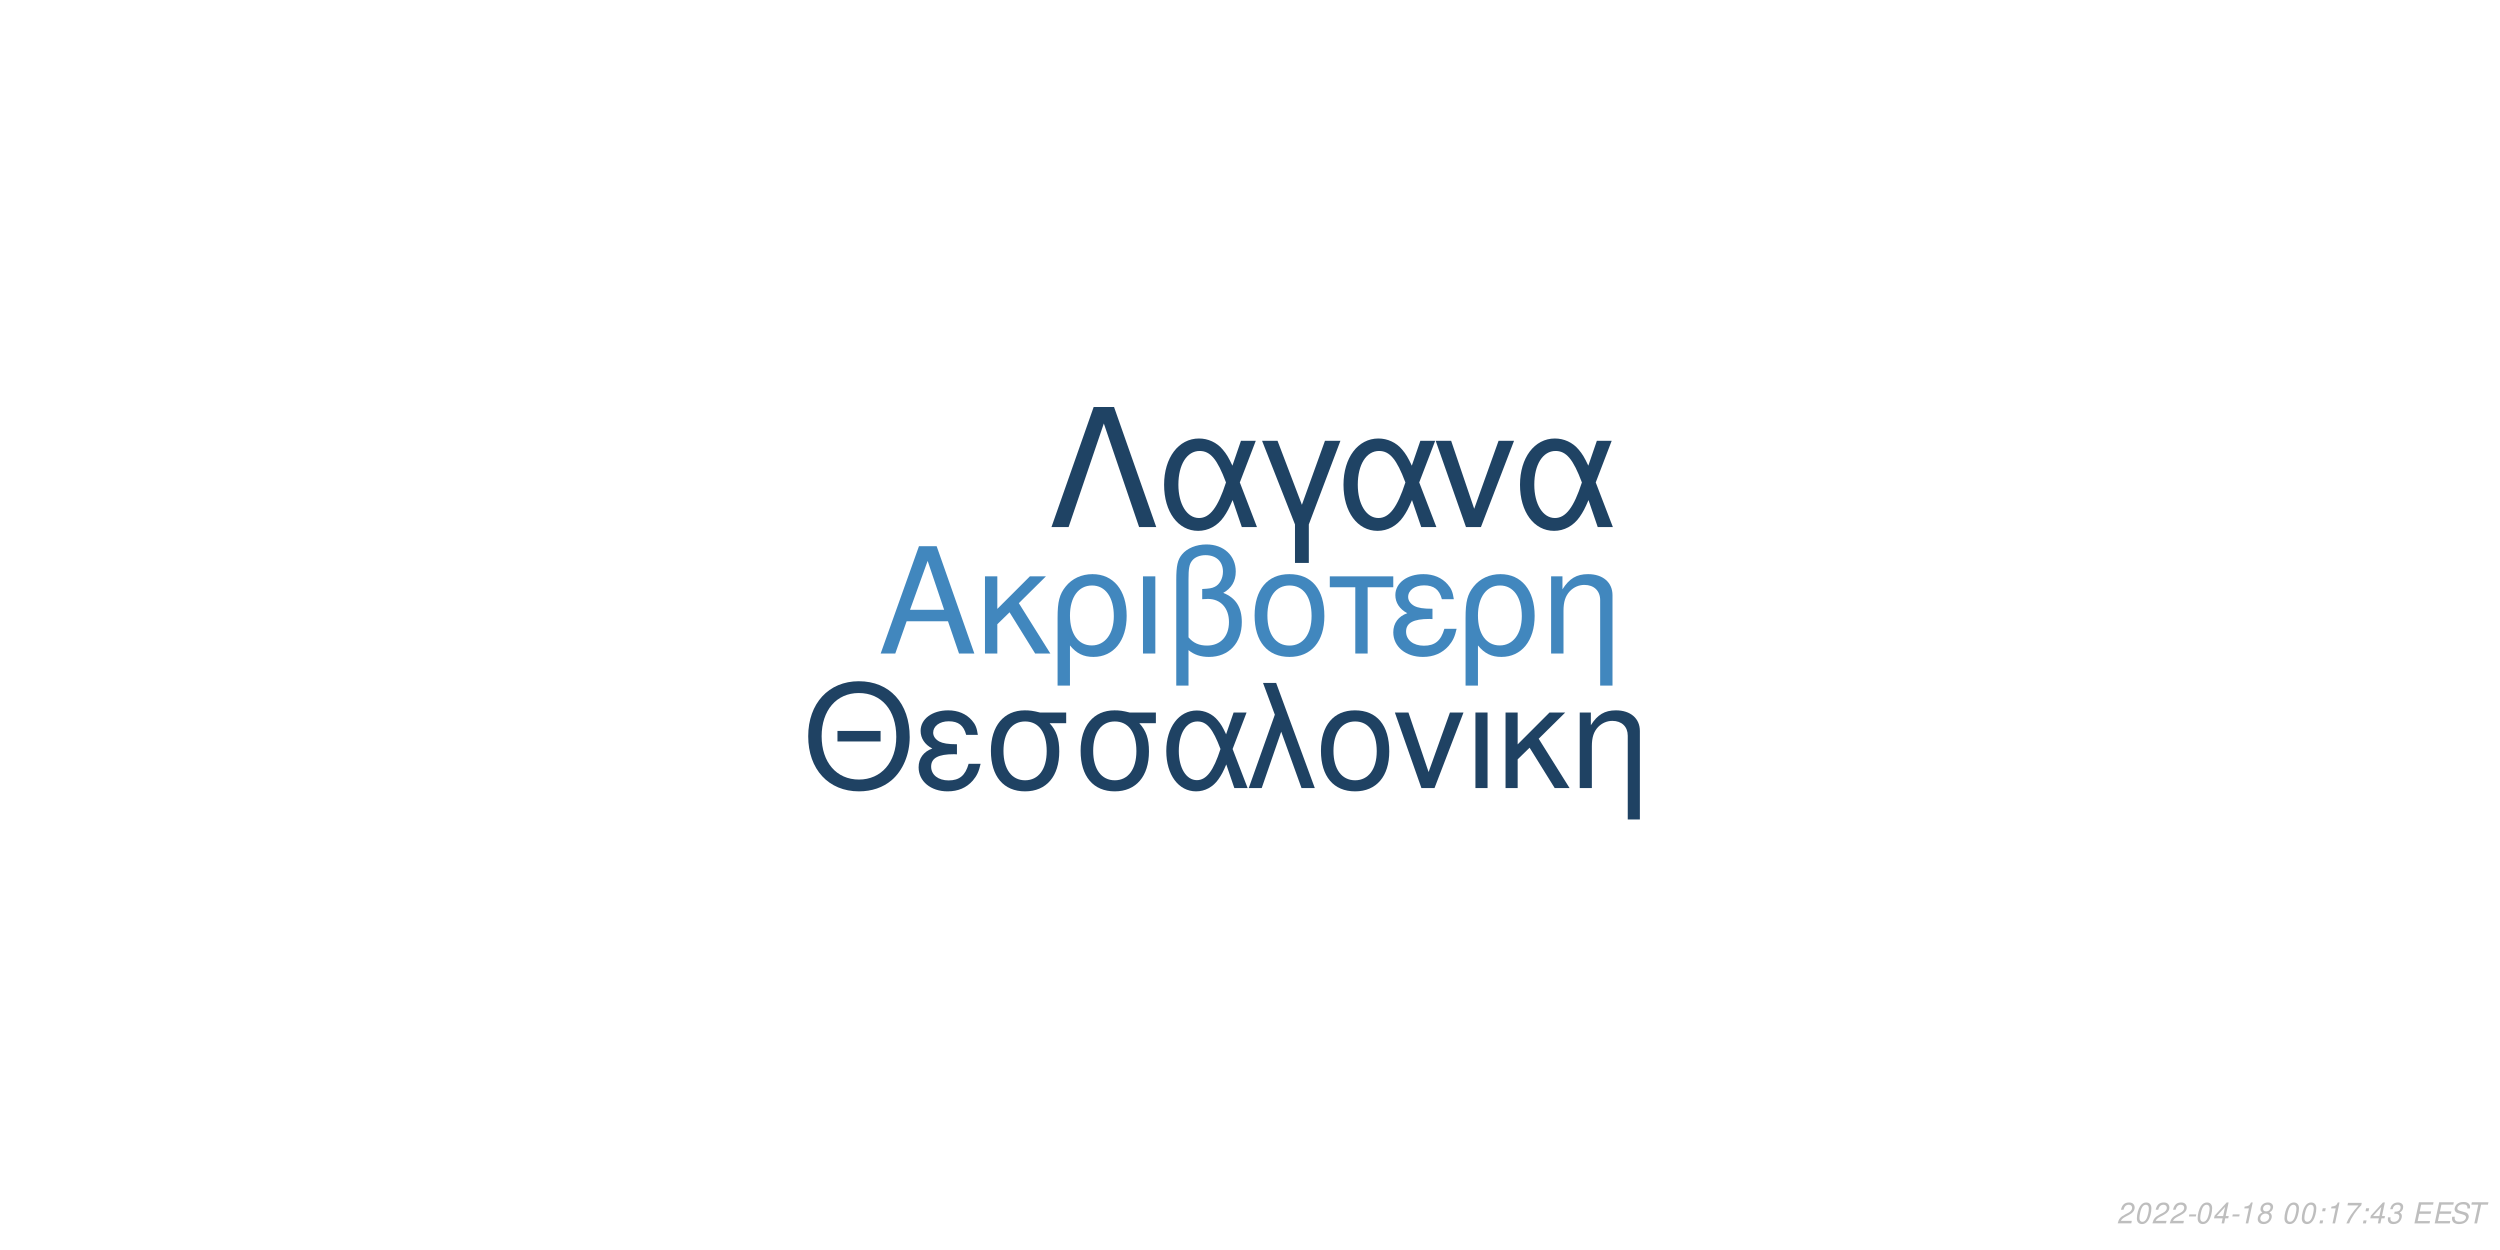
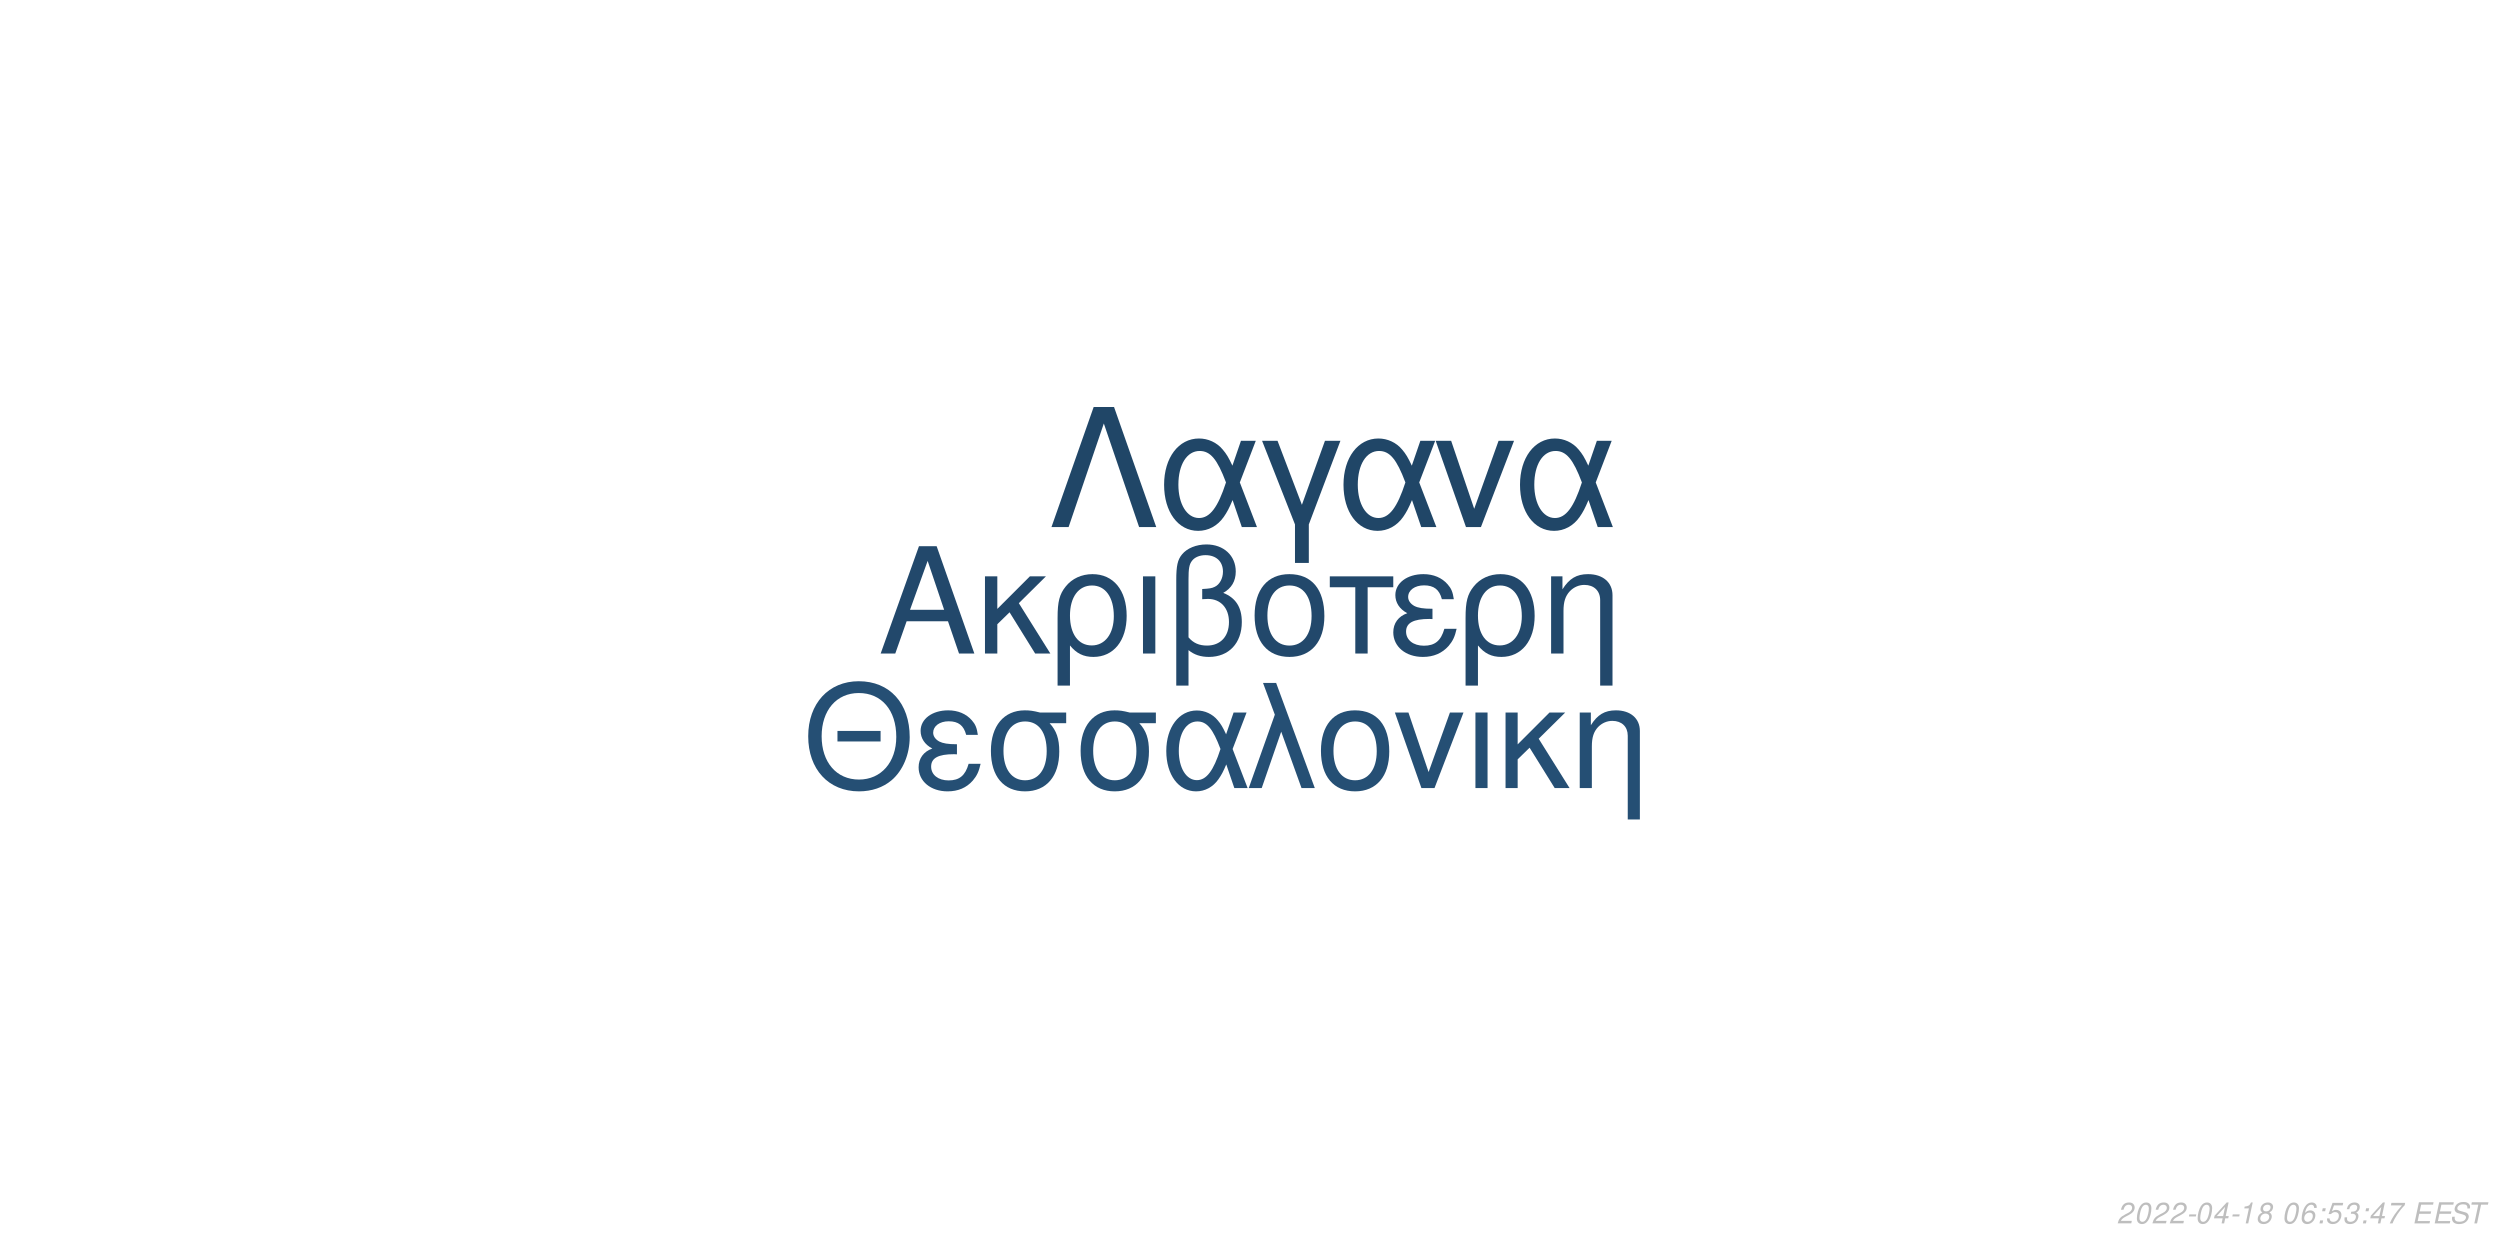
<svg xmlns="http://www.w3.org/2000/svg" xmlns:xlink="http://www.w3.org/1999/xlink" width="864pt" height="432pt" viewBox="0 0 864 432" version="1.1">
  <defs>
    <g>
      <symbol overflow="visible" id="glyph0-0">
        <path style="stroke:none;" d="" />
      </symbol>
      <symbol overflow="visible" id="glyph0-1">
        <path style="stroke:none;" d="M 24.125 -11.141 L 27.938 0 L 33.234 0 L 20.203 -37.094 L 14.094 -37.094 L 0.859 0 L 5.906 0 L 9.828 -11.141 Z M 22.797 -15.109 L 11 -15.109 L 17.094 -32.016 Z M 22.797 -15.109 " />
      </symbol>
      <symbol overflow="visible" id="glyph0-2">
        <path style="stroke:none;" d="M 7.172 -15.422 L 7.172 -26.672 L 2.906 -26.672 L 2.906 0 L 7.172 0 L 7.172 -10.125 L 11.406 -14.25 L 20.25 0 L 25.5 0 L 14.609 -17.406 L 23.969 -26.672 L 18.422 -26.672 Z M 7.172 -15.422 " />
      </symbol>
      <symbol overflow="visible" id="glyph0-3">
        <path style="stroke:none;" d="M 3 11.094 L 7.281 11.094 L 7.281 -2.797 C 9.516 -0.047 11.953 1.172 15.375 1.172 C 22.344 1.172 26.875 -4.422 26.875 -13.031 C 26.875 -21.891 22.297 -27.438 15.062 -27.438 C 11.297 -27.438 7.984 -25.906 5.797 -23.156 C 3.672 -20.516 3 -17.969 3 -12.359 Z M 14.906 -23.516 C 19.547 -23.516 22.438 -19.438 22.438 -12.922 C 22.438 -6.812 19.391 -2.797 14.812 -2.797 C 10.172 -2.797 7.281 -6.766 7.281 -13.125 C 7.281 -19.484 10.234 -23.516 14.906 -23.516 Z M 14.906 -23.516 " />
      </symbol>
      <symbol overflow="visible" id="glyph0-4">
        <path style="stroke:none;" d="M 3.516 0 L 7.781 0 L 7.781 -26.672 L 3.516 -26.672 Z M 3.516 0 " />
      </symbol>
      <symbol overflow="visible" id="glyph0-5">
        <path style="stroke:none;" d="M 4.016 11.094 L 8.25 11.094 L 8.25 -1.172 C 10.172 0.406 12.422 1.172 15.312 1.172 C 22.188 1.172 26.672 -3.609 26.672 -10.891 C 26.672 -15.984 24.578 -19.234 20.25 -20.969 C 23.109 -22.547 24.578 -25.031 24.578 -28.344 C 24.578 -33.844 20.406 -37.703 14.453 -37.703 C 10.938 -37.703 7.734 -36.391 6 -34.25 C 4.484 -32.422 4.016 -30.328 4.016 -25.391 Z M 8.25 -25.656 C 8.25 -29.359 8.5 -30.844 9.469 -32.062 C 10.375 -33.281 12.156 -34 14.094 -34 C 17.812 -34 20.156 -31.812 20.156 -28.297 C 20.156 -25.953 18.984 -23.812 17.297 -23.047 C 16.281 -22.547 15.469 -22.438 12.984 -22.297 L 12.984 -18.781 C 13.734 -18.828 14.344 -18.875 14.969 -18.875 C 19.344 -18.875 22.234 -15.719 22.234 -10.891 C 22.234 -5.906 19.281 -2.75 14.656 -2.75 C 11.953 -2.75 9.922 -3.609 8.25 -5.594 Z M 8.25 -25.656 " />
      </symbol>
      <symbol overflow="visible" id="glyph0-6">
        <path style="stroke:none;" d="M 14.094 -27.438 C 6.562 -27.438 2.094 -22.094 2.094 -13.125 C 2.094 -4.125 6.562 1.172 14.141 1.172 C 21.672 1.172 26.203 -4.172 26.203 -12.922 C 26.203 -22.188 21.828 -27.438 14.094 -27.438 Z M 14.141 -23.516 C 18.938 -23.516 21.781 -19.594 21.781 -12.984 C 21.781 -6.672 18.828 -2.75 14.141 -2.75 C 9.422 -2.75 6.516 -6.672 6.516 -13.125 C 6.516 -19.594 9.422 -23.516 14.141 -23.516 Z M 14.141 -23.516 " />
      </symbol>
      <symbol overflow="visible" id="glyph0-7">
        <path style="stroke:none;" d="M 7.891 0 L 12.156 0 L 12.156 -22.906 L 21.016 -22.906 L 21.016 -26.672 L -0.922 -26.672 L -0.922 -22.906 L 7.891 -22.906 Z M 7.891 0 " />
      </symbol>
      <symbol overflow="visible" id="glyph0-8">
        <path style="stroke:none;" d="M 14.562 -15.469 C 11.344 -15.469 9.562 -15.781 8.297 -16.438 C 6.922 -17.203 6.156 -18.328 6.156 -19.547 C 6.156 -21.891 8.453 -23.562 11.656 -23.562 C 15.062 -23.562 16.953 -22.094 17.812 -18.781 L 21.938 -18.781 C 21.578 -21.266 21.062 -22.5 19.797 -23.922 C 17.812 -26.203 14.906 -27.438 11.453 -27.438 C 5.797 -27.438 1.734 -24.375 1.734 -20.203 C 1.734 -17.609 3.156 -15.375 5.859 -13.938 C 2.797 -12.875 1.016 -10.484 1.016 -7.328 C 1.016 -2.391 5.297 1.172 11.25 1.172 C 14.969 1.172 17.906 -0.109 20.156 -2.641 C 21.578 -4.328 22.297 -5.797 22.906 -8.547 L 18.672 -8.547 C 17.5 -4.422 15.422 -2.703 11.609 -2.703 C 7.938 -2.703 5.438 -4.688 5.438 -7.578 C 5.438 -10.578 7.938 -11.953 13.484 -11.953 C 13.641 -11.953 14.094 -11.953 14.562 -11.906 Z M 14.562 -15.469 " />
      </symbol>
      <symbol overflow="visible" id="glyph0-9">
        <path style="stroke:none;" d="M 3.562 -26.672 L 3.562 0 L 7.844 0 L 7.844 -14.703 C 7.844 -17.906 8.5 -19.891 10.031 -21.531 C 11.406 -22.953 13.188 -23.719 15.062 -23.719 C 18.375 -23.719 20.516 -21.672 20.516 -18.469 L 20.516 11.094 L 24.781 11.094 L 24.781 -20.156 C 24.781 -24.578 21.469 -27.438 16.328 -27.438 C 12.359 -27.438 9.828 -25.906 7.484 -22.188 L 7.484 -26.672 Z M 3.562 -26.672 " />
      </symbol>
      <symbol overflow="visible" id="glyph1-0">
        <path style="stroke:none;" d="" />
      </symbol>
      <symbol overflow="visible" id="glyph1-1">
        <path style="stroke:none;" d="M 26.859 -19.734 L 11.953 -19.734 L 11.953 -16.094 L 26.859 -16.094 Z M 19.328 -36.922 C 8.922 -36.922 1.844 -29.25 1.844 -17.891 C 1.844 -6.484 8.875 1.141 19.391 1.141 C 23.812 1.141 27.703 -0.203 30.641 -2.688 C 34.578 -6.031 36.922 -11.656 36.922 -17.594 C 36.922 -29.297 30 -36.922 19.328 -36.922 Z M 19.328 -32.844 C 27.203 -32.844 32.281 -26.906 32.281 -17.688 C 32.281 -8.922 27.062 -2.938 19.391 -2.938 C 11.609 -2.938 6.484 -8.922 6.484 -17.891 C 6.484 -26.859 11.609 -32.844 19.328 -32.844 Z M 19.328 -32.844 " />
      </symbol>
      <symbol overflow="visible" id="glyph1-2">
        <path style="stroke:none;" d="M 14.25 -15.141 C 11.109 -15.141 9.375 -15.453 8.125 -16.094 C 6.781 -16.844 6.031 -17.938 6.031 -19.141 C 6.031 -21.422 8.266 -23.078 11.406 -23.078 C 14.75 -23.078 16.594 -21.625 17.438 -18.391 L 21.469 -18.391 C 21.125 -20.828 20.625 -22.031 19.391 -23.422 C 17.438 -25.656 14.594 -26.859 11.219 -26.859 C 5.688 -26.859 1.688 -23.875 1.688 -19.781 C 1.688 -17.234 3.094 -15.047 5.734 -13.656 C 2.734 -12.609 1 -10.266 1 -7.172 C 1 -2.344 5.188 1.141 11.016 1.141 C 14.656 1.141 17.547 -0.094 19.734 -2.594 C 21.125 -4.234 21.828 -5.688 22.422 -8.375 L 18.281 -8.375 C 17.141 -4.328 15.094 -2.641 11.359 -2.641 C 7.766 -2.641 5.328 -4.578 5.328 -7.422 C 5.328 -10.359 7.766 -11.703 13.203 -11.703 C 13.359 -11.703 13.797 -11.703 14.25 -11.656 Z M 14.25 -15.141 " />
      </symbol>
      <symbol overflow="visible" id="glyph1-3">
        <path style="stroke:none;" d="M 29 -26.109 L 19.938 -26.109 C 17.594 -26.703 16.438 -26.859 14.703 -26.859 C 7.469 -26.859 2.984 -21.469 2.984 -12.859 C 2.984 -4.031 7.375 1.141 14.797 1.141 C 22.172 1.141 26.609 -4.078 26.609 -12.656 C 26.609 -17.047 25.656 -19.828 23.266 -22.422 L 29 -22.422 Z M 14.797 -23.016 C 19.531 -23.016 22.266 -19.234 22.266 -12.75 C 22.266 -6.531 19.438 -2.688 14.797 -2.688 C 10.172 -2.688 7.328 -6.531 7.328 -12.859 C 7.328 -19.188 10.172 -23.016 14.797 -23.016 Z M 14.797 -23.016 " />
      </symbol>
      <symbol overflow="visible" id="glyph1-4">
        <path style="stroke:none;" d="M 29.344 -26.109 L 24.859 -26.109 L 22.266 -18.578 C 21.125 -21.031 20.484 -22.125 19.328 -23.469 C 17.547 -25.609 14.906 -26.812 12.156 -26.812 C 5.984 -26.812 1.594 -20.984 1.594 -12.812 C 1.594 -4.578 5.828 1.141 11.906 1.141 C 14.953 1.141 17.734 -0.344 19.625 -3.047 C 20.672 -4.531 21.281 -5.688 22.328 -8.172 L 25.109 0 L 29.703 0 L 24.516 -13.5 Z M 20.328 -13.5 C 17.891 -5.922 15.453 -2.734 12.156 -2.734 C 8.516 -2.734 5.922 -6.922 5.922 -12.812 C 5.922 -18.938 8.516 -23.016 12.359 -23.016 C 15.594 -23.016 17.688 -20.531 20.328 -13.5 Z M 20.328 -13.5 " />
      </symbol>
      <symbol overflow="visible" id="glyph1-5">
        <path style="stroke:none;" d="M 1.094 0 L 5.578 0 L 12.312 -19.484 L 19.328 0 L 23.922 0 L 10.562 -36.328 L 6.031 -36.328 L 10.109 -25.359 Z M 1.094 0 " />
      </symbol>
      <symbol overflow="visible" id="glyph1-6">
        <path style="stroke:none;" d="M 13.797 -26.859 C 6.422 -26.859 2.047 -21.625 2.047 -12.859 C 2.047 -4.031 6.422 1.141 13.859 1.141 C 21.234 1.141 25.656 -4.078 25.656 -12.656 C 25.656 -21.719 21.375 -26.859 13.797 -26.859 Z M 13.859 -23.016 C 18.531 -23.016 21.328 -19.188 21.328 -12.703 C 21.328 -6.531 18.438 -2.688 13.859 -2.688 C 9.219 -2.688 6.375 -6.531 6.375 -12.859 C 6.375 -19.188 9.219 -23.016 13.859 -23.016 Z M 13.859 -23.016 " />
      </symbol>
      <symbol overflow="visible" id="glyph1-7">
        <path style="stroke:none;" d="M 14.297 0 L 24.312 -26.109 L 19.625 -26.109 L 12.25 -5.531 L 5.281 -26.109 L 0.594 -26.109 L 9.766 0 Z M 14.297 0 " />
      </symbol>
      <symbol overflow="visible" id="glyph1-8">
        <path style="stroke:none;" d="M 3.438 0 L 7.625 0 L 7.625 -26.109 L 3.438 -26.109 Z M 3.438 0 " />
      </symbol>
      <symbol overflow="visible" id="glyph1-9">
        <path style="stroke:none;" d="M 7.031 -15.094 L 7.031 -26.109 L 2.844 -26.109 L 2.844 0 L 7.031 0 L 7.031 -9.922 L 11.156 -13.953 L 19.828 0 L 24.969 0 L 14.297 -17.047 L 23.469 -26.109 L 18.031 -26.109 Z M 7.031 -15.094 " />
      </symbol>
      <symbol overflow="visible" id="glyph1-10">
        <path style="stroke:none;" d="M 3.484 -26.109 L 3.484 0 L 7.672 0 L 7.672 -14.406 C 7.672 -17.547 8.328 -19.484 9.812 -21.078 C 11.156 -22.469 12.906 -23.219 14.75 -23.219 C 17.984 -23.219 20.078 -21.234 20.078 -18.094 L 20.078 10.859 L 24.266 10.859 L 24.266 -19.734 C 24.266 -24.062 21.031 -26.859 16 -26.859 C 12.109 -26.859 9.609 -25.359 7.328 -21.719 L 7.328 -26.109 Z M 3.484 -26.109 " />
      </symbol>
      <symbol overflow="visible" id="glyph2-0">
        <path style="stroke:none;" d="" />
      </symbol>
      <symbol overflow="visible" id="glyph2-1">
        <path style="stroke:none;" d="M 22.531 -41.484 L 15.484 -41.484 L 0.906 0 L 6.828 0 L 19 -35.797 L 31.188 0 L 37.109 0 Z M 22.531 -41.484 " />
      </symbol>
      <symbol overflow="visible" id="glyph2-2">
        <path style="stroke:none;" d="M 33.516 -29.812 L 28.391 -29.812 L 25.438 -21.219 C 24.125 -24.016 23.391 -25.266 22.078 -26.797 C 20.031 -29.25 17.016 -30.609 13.891 -30.609 C 6.828 -30.609 1.828 -23.953 1.828 -14.625 C 1.828 -5.234 6.656 1.312 13.594 1.312 C 17.078 1.312 20.266 -0.391 22.422 -3.469 C 23.609 -5.172 24.297 -6.484 25.5 -9.328 L 28.688 0 L 33.922 0 L 28 -15.422 Z M 23.219 -15.422 C 20.422 -6.766 17.641 -3.125 13.891 -3.125 C 9.734 -3.125 6.766 -7.906 6.766 -14.625 C 6.766 -21.625 9.734 -26.297 14.109 -26.297 C 17.812 -26.297 20.203 -23.453 23.219 -15.422 Z M 23.219 -15.422 " />
      </symbol>
      <symbol overflow="visible" id="glyph2-3">
        <path style="stroke:none;" d="M 12.062 12.406 L 16.844 12.406 L 16.844 -0.906 L 27.766 -29.812 L 22.422 -29.812 L 14.453 -7.688 L 6.031 -29.812 L 0.688 -29.812 L 12.062 -0.906 Z M 12.062 12.406 " />
      </symbol>
      <symbol overflow="visible" id="glyph2-4">
        <path style="stroke:none;" d="M 16.328 0 L 27.766 -29.812 L 22.422 -29.812 L 14 -6.312 L 6.031 -29.812 L 0.688 -29.812 L 11.156 0 Z M 16.328 0 " />
      </symbol>
      <symbol overflow="visible" id="glyph3-0">
        <path style="stroke:none;" d="" />
      </symbol>
      <symbol overflow="visible" id="glyph3-1">
        <path style="stroke:none;" d="M 5.234 -0.875 L 1.469 -0.875 C 1.641 -1.375 2.203 -1.891 3.109 -2.344 L 4.234 -2.938 C 5.562 -3.625 6.219 -4.469 6.219 -5.484 C 6.219 -5.938 6.062 -6.359 5.797 -6.656 C 5.469 -7.047 4.984 -7.234 4.312 -7.234 C 2.766 -7.234 1.891 -6.453 1.484 -4.734 L 2.375 -4.734 C 2.484 -5.188 2.609 -5.484 2.797 -5.75 C 3.094 -6.203 3.609 -6.453 4.188 -6.453 C 4.891 -6.453 5.344 -6.031 5.344 -5.375 C 5.344 -4.703 4.859 -4.094 4.016 -3.656 L 2.984 -3.125 C 1.234 -2.188 0.797 -1.656 0.344 -0.016 L 5.047 -0.016 Z M 5.234 -0.875 " />
      </symbol>
      <symbol overflow="visible" id="glyph3-2">
        <path style="stroke:none;" d="M 4.203 -7.234 C 3.375 -7.234 2.688 -6.812 2.125 -5.984 C 1.484 -5.047 0.984 -3.188 0.984 -1.734 C 0.984 -1.109 1.172 -0.562 1.484 -0.266 C 1.797 0.047 2.281 0.234 2.766 0.234 C 3.625 0.234 4.281 -0.156 4.859 -1.016 C 5.516 -1.953 6 -3.797 6 -5.266 C 6 -6.5 5.328 -7.234 4.203 -7.234 Z M 4.094 -6.453 C 4.734 -6.453 5.125 -5.984 5.125 -5.156 C 5.125 -4.203 4.781 -2.625 4.406 -1.812 C 3.984 -0.938 3.516 -0.547 2.875 -0.547 C 2.25 -0.547 1.875 -1.031 1.875 -1.828 C 1.875 -2.797 2.203 -4.344 2.594 -5.203 C 2.984 -6.047 3.453 -6.453 4.094 -6.453 Z M 4.094 -6.453 " />
      </symbol>
      <symbol overflow="visible" id="glyph3-3">
        <path style="stroke:none;" d="M 3.516 -3.125 L 1.125 -3.125 L 0.969 -2.406 L 3.359 -2.406 Z M 3.516 -3.125 " />
      </symbol>
      <symbol overflow="visible" id="glyph3-4">
        <path style="stroke:none;" d="M 3.625 -1.75 L 3.266 0 L 4.141 0 L 4.516 -1.75 L 5.562 -1.75 L 5.734 -2.531 L 4.688 -2.531 L 5.688 -7.234 L 5.016 -7.234 L 0.844 -2.672 L 0.641 -1.75 Z M 3.797 -2.531 L 1.594 -2.531 L 4.469 -5.703 Z M 3.797 -2.531 " />
      </symbol>
      <symbol overflow="visible" id="glyph3-5">
        <path style="stroke:none;" d="M 3.703 -5.188 L 2.594 0 L 3.469 0 L 5.016 -7.234 L 4.438 -7.234 C 3.906 -6.156 3.688 -6.016 2.234 -5.812 L 2.109 -5.188 Z M 3.703 -5.188 " />
      </symbol>
      <symbol overflow="visible" id="glyph3-6">
        <path style="stroke:none;" d="M 4.766 -3.797 C 5.078 -3.969 5.234 -4.078 5.438 -4.234 C 5.812 -4.594 6.062 -5.172 6.062 -5.734 C 6.062 -6.625 5.344 -7.234 4.266 -7.234 C 2.812 -7.234 1.703 -6.219 1.703 -4.875 C 1.703 -4.406 1.875 -4.125 2.359 -3.812 C 1.297 -3.312 0.75 -2.516 0.75 -1.469 C 0.75 -0.438 1.547 0.234 2.812 0.234 C 3.656 0.234 4.359 -0.094 4.938 -0.734 C 5.359 -1.234 5.609 -1.859 5.609 -2.438 C 5.609 -3.047 5.312 -3.516 4.766 -3.797 Z M 4.109 -6.453 C 4.797 -6.453 5.188 -6.125 5.188 -5.578 C 5.188 -5.266 5.062 -4.922 4.859 -4.672 C 4.562 -4.312 4.188 -4.156 3.656 -4.156 C 2.984 -4.156 2.594 -4.453 2.594 -4.984 C 2.594 -5.859 3.203 -6.453 4.109 -6.453 Z M 3.453 -3.406 C 4.234 -3.406 4.734 -2.984 4.734 -2.312 C 4.734 -1.312 3.922 -0.547 2.875 -0.547 C 2.125 -0.547 1.625 -0.969 1.625 -1.625 C 1.625 -2.609 2.438 -3.406 3.453 -3.406 Z M 3.453 -3.406 " />
      </symbol>
      <symbol overflow="visible" id="glyph3-7">
        <path style="stroke:none;" d="" />
      </symbol>
      <symbol overflow="visible" id="glyph3-8">
+         <path style="stroke:none;" d="M 6.125 -5.344 L 6.141 -5.625 C 6.141 -6.609 5.453 -7.234 4.391 -7.234 C 3.438 -7.234 2.641 -6.719 2.016 -5.703 C 1.422 -4.781 0.938 -2.953 0.938 -1.688 C 0.938 -0.516 1.688 0.234 2.859 0.234 C 3.703 0.234 4.438 -0.156 5 -0.875 C 5.406 -1.422 5.672 -2.156 5.672 -2.766 C 5.672 -3.812 4.969 -4.5 3.906 -4.5 C 3.234 -4.5 2.672 -4.234 2.094 -3.625 C 2.406 -5.375 3.234 -6.453 4.25 -6.453 C 4.703 -6.453 5.062 -6.234 5.172 -5.844 C 5.203 -5.719 5.234 -5.578 5.25 -5.344 Z M 3.656 -3.734 C 4.344 -3.734 4.797 -3.281 4.797 -2.625 C 4.797 -1.469 3.984 -0.547 2.984 -0.547 C 2.297 -0.547 1.812 -1.047 1.812 -1.766 C 1.812 -2.859 2.625 -3.734 3.656 -3.734 Z M 3.656 -3.734 " />
+       </symbol>
+       <symbol overflow="visible" id="glyph3-9">
        <path style="stroke:none;" d="M 2.359 -1.031 L 1.312 -1.031 L 1.094 0 L 2.141 0 Z M 3.266 -5.234 L 2.219 -5.234 L 2 -4.203 L 3.047 -4.203 Z M 3.266 -5.234 " />
      </symbol>
-       <symbol overflow="visible" id="glyph3-9">
+       <symbol overflow="visible" id="glyph3-10">
+         <path style="stroke:none;" d="M 6.297 -7.094 L 2.594 -7.094 L 1.234 -3.234 L 2.047 -3.234 C 2.656 -3.766 2.938 -3.906 3.531 -3.906 C 4.328 -3.906 4.797 -3.453 4.797 -2.688 C 4.797 -1.438 3.969 -0.547 2.828 -0.547 C 2.031 -0.547 1.609 -0.938 1.578 -1.734 L 0.703 -1.734 L 0.703 -1.516 C 0.703 -0.938 0.844 -0.547 1.188 -0.266 C 1.562 0.062 2.078 0.234 2.703 0.234 C 3.656 0.234 4.391 -0.156 4.984 -0.922 C 5.422 -1.5 5.672 -2.234 5.672 -2.953 C 5.672 -4 4.938 -4.672 3.812 -4.672 C 3.328 -4.672 2.906 -4.547 2.406 -4.234 L 3.109 -6.219 L 6.109 -6.219 Z M 6.297 -7.094 " />
+       </symbol>
+       <symbol overflow="visible" id="glyph3-11">
+         <path style="stroke:none;" d="M 2.922 -3.312 C 3.125 -3.344 3.234 -3.344 3.375 -3.344 C 4.203 -3.344 4.688 -3 4.688 -2.406 C 4.688 -1.312 3.906 -0.547 2.781 -0.547 C 2.047 -0.547 1.594 -0.938 1.594 -1.562 C 1.594 -1.719 1.609 -1.844 1.656 -2.094 L 0.766 -2.094 C 0.734 -1.797 0.719 -1.641 0.719 -1.469 C 0.719 -0.375 1.406 0.234 2.641 0.234 C 3.547 0.234 4.297 -0.078 4.812 -0.656 C 5.266 -1.156 5.562 -1.875 5.562 -2.547 C 5.562 -3.125 5.344 -3.453 4.797 -3.734 C 5.641 -4.234 6.016 -4.844 6.016 -5.734 C 6.016 -6.656 5.312 -7.234 4.203 -7.234 C 3.375 -7.234 2.672 -6.938 2.188 -6.375 C 1.891 -6.031 1.703 -5.641 1.516 -4.906 L 2.391 -4.906 C 2.5 -5.359 2.594 -5.594 2.734 -5.812 C 3.047 -6.234 3.516 -6.453 4.078 -6.453 C 4.734 -6.453 5.141 -6.125 5.141 -5.578 C 5.141 -5.188 5.016 -4.797 4.797 -4.547 C 4.516 -4.234 4 -4.062 3.266 -4.062 L 3.078 -4.062 Z M 2.922 -3.312 " />
+       </symbol>
+       <symbol overflow="visible" id="glyph3-12">
        <path style="stroke:none;" d="M 6.703 -7.094 L 1.953 -7.094 L 1.766 -6.219 L 5.594 -6.219 C 3.344 -3.688 2.266 -2.109 1.375 0 L 2.344 0 C 3.031 -1.906 4.828 -4.594 6.547 -6.281 Z M 6.703 -7.094 " />
      </symbol>
-       <symbol overflow="visible" id="glyph3-10">
-         <path style="stroke:none;" d="M 2.922 -3.312 C 3.125 -3.344 3.234 -3.344 3.375 -3.344 C 4.203 -3.344 4.688 -3 4.688 -2.406 C 4.688 -1.312 3.906 -0.547 2.781 -0.547 C 2.047 -0.547 1.594 -0.938 1.594 -1.562 C 1.594 -1.719 1.609 -1.844 1.656 -2.094 L 0.766 -2.094 C 0.734 -1.797 0.719 -1.641 0.719 -1.469 C 0.719 -0.375 1.406 0.234 2.641 0.234 C 3.547 0.234 4.297 -0.078 4.812 -0.656 C 5.266 -1.156 5.562 -1.875 5.562 -2.547 C 5.562 -3.125 5.344 -3.453 4.797 -3.734 C 5.641 -4.234 6.016 -4.844 6.016 -5.734 C 6.016 -6.656 5.312 -7.234 4.203 -7.234 C 3.375 -7.234 2.672 -6.938 2.188 -6.375 C 1.891 -6.031 1.703 -5.641 1.516 -4.906 L 2.391 -4.906 C 2.5 -5.359 2.594 -5.594 2.734 -5.812 C 3.047 -6.234 3.516 -6.453 4.078 -6.453 C 4.734 -6.453 5.141 -6.125 5.141 -5.578 C 5.141 -5.188 5.016 -4.797 4.797 -4.547 C 4.516 -4.234 4 -4.062 3.266 -4.062 L 3.078 -4.062 Z M 2.922 -3.312 " />
-       </symbol>
-       <symbol overflow="visible" id="glyph3-11">
+       <symbol overflow="visible" id="glyph3-13">
        <path style="stroke:none;" d="M 2.547 -3.312 L 6.5 -3.312 L 6.688 -4.141 L 2.719 -4.141 L 3.219 -6.469 L 7.344 -6.469 L 7.516 -7.297 L 2.453 -7.297 L 0.906 0 L 6.125 0 L 6.297 -0.812 L 2.016 -0.812 Z M 2.547 -3.312 " />
      </symbol>
-       <symbol overflow="visible" id="glyph3-12">
+       <symbol overflow="visible" id="glyph3-14">
        <path style="stroke:none;" d="M 7.062 -5.156 C 7.125 -5.438 7.141 -5.562 7.141 -5.703 C 7.141 -6.156 6.938 -6.594 6.594 -6.891 C 6.188 -7.25 5.656 -7.406 4.875 -7.406 C 3.844 -7.406 3.047 -7.125 2.5 -6.562 C 2.094 -6.141 1.781 -5.438 1.781 -4.922 C 1.781 -4.297 2.219 -3.766 2.891 -3.562 L 4.594 -3.094 C 5.406 -2.859 5.734 -2.578 5.734 -2.094 C 5.734 -1.781 5.547 -1.406 5.266 -1.141 C 4.844 -0.766 4.266 -0.578 3.453 -0.578 C 2.328 -0.578 1.812 -0.984 1.812 -1.906 C 1.812 -2.047 1.812 -2.125 1.844 -2.312 L 0.984 -2.312 C 0.906 -2.062 0.891 -1.906 0.891 -1.688 C 0.891 -0.484 1.797 0.234 3.297 0.234 C 4.359 0.234 5.234 -0.062 5.812 -0.609 C 6.344 -1.078 6.688 -1.797 6.688 -2.375 C 6.688 -2.641 6.609 -2.906 6.453 -3.156 C 6.234 -3.5 5.938 -3.703 5.469 -3.828 L 3.75 -4.312 C 2.984 -4.547 2.734 -4.734 2.734 -5.188 C 2.734 -5.547 2.875 -5.844 3.188 -6.109 C 3.547 -6.438 4.031 -6.594 4.703 -6.594 C 5.266 -6.594 5.688 -6.484 5.906 -6.297 C 6.094 -6.125 6.219 -5.797 6.219 -5.516 C 6.219 -5.422 6.203 -5.344 6.188 -5.156 Z M 7.062 -5.156 " />
      </symbol>
-       <symbol overflow="visible" id="glyph3-13">
+       <symbol overflow="visible" id="glyph3-15">
        <path style="stroke:none;" d="M 4.938 -6.469 L 7.312 -6.469 L 7.484 -7.297 L 1.75 -7.297 L 1.578 -6.469 L 3.984 -6.469 L 2.609 0 L 3.547 0 Z M 4.938 -6.469 " />
      </symbol>
    </g>
  </defs>
  <g id="surface1">
    <rect x="0" y="0" width="864" height="432" style="fill:rgb(100%,100%,100%);fill-opacity:1;stroke:none;" />
-     <g style="fill:rgb(25.49%,52.941%,74.51%);fill-opacity:1;">
+     <g style="fill:rgb(13.333%,28.235%,41.961%);fill-opacity:1;">
      <use xlink:href="#glyph0-1" x="303.5" y="225.861" />
      <use xlink:href="#glyph0-2" x="337.5" y="225.861" />
      <use xlink:href="#glyph0-3" x="362.5" y="225.861" />
      <use xlink:href="#glyph0-4" x="391.5" y="225.861" />
      <use xlink:href="#glyph0-5" x="402.5" y="225.861" />
      <use xlink:href="#glyph0-6" x="431.5" y="225.861" />
      <use xlink:href="#glyph0-7" x="460.5" y="225.861" />
      <use xlink:href="#glyph0-8" x="480.5" y="225.861" />
      <use xlink:href="#glyph0-3" x="503.5" y="225.861" />
      <use xlink:href="#glyph0-9" x="532.5" y="225.861" />
    </g>
-     <g style="fill:rgb(12.157%,25.882%,38.824%);fill-opacity:1;">
+     <g style="fill:rgb(14.51%,30.98%,45.49%);fill-opacity:1;">
      <use xlink:href="#glyph1-1" x="277.473" y="272.354" />
      <use xlink:href="#glyph1-2" x="316.473" y="272.354" />
      <use xlink:href="#glyph1-3" x="339.473" y="272.354" />
      <use xlink:href="#glyph1-3" x="370.473" y="272.354" />
      <use xlink:href="#glyph1-4" x="401.473" y="272.354" />
      <use xlink:href="#glyph1-5" x="430.473" y="272.354" />
      <use xlink:href="#glyph1-6" x="454.473" y="272.354" />
      <use xlink:href="#glyph1-7" x="481.473" y="272.354" />
      <use xlink:href="#glyph1-8" x="506.473" y="272.354" />
      <use xlink:href="#glyph1-9" x="517.473" y="272.354" />
      <use xlink:href="#glyph1-10" x="542.473" y="272.354" />
    </g>
-     <g style="fill:rgb(12.157%,26.275%,39.216%);fill-opacity:1;">
+     <g style="fill:rgb(12.549%,27.451%,40.392%);fill-opacity:1;">
      <use xlink:href="#glyph2-1" x="362.484" y="182.152" />
      <use xlink:href="#glyph2-2" x="400.484" y="182.152" />
      <use xlink:href="#glyph2-3" x="435.484" y="182.152" />
      <use xlink:href="#glyph2-2" x="462.484" y="182.152" />
      <use xlink:href="#glyph2-4" x="495.484" y="182.152" />
      <use xlink:href="#glyph2-2" x="523.484" y="182.152" />
    </g>
    <g style="fill:rgb(74.51%,74.51%,74.51%);fill-opacity:1;">
      <use xlink:href="#glyph3-1" x="731.52" y="422.81" />
      <use xlink:href="#glyph3-2" x="737.52" y="422.81" />
      <use xlink:href="#glyph3-1" x="743.52" y="422.81" />
      <use xlink:href="#glyph3-1" x="749.52" y="422.81" />
      <use xlink:href="#glyph3-3" x="755.52" y="422.81" />
      <use xlink:href="#glyph3-2" x="758.52" y="422.81" />
      <use xlink:href="#glyph3-4" x="764.52" y="422.81" />
      <use xlink:href="#glyph3-3" x="770.52" y="422.81" />
      <use xlink:href="#glyph3-5" x="773.52" y="422.81" />
      <use xlink:href="#glyph3-6" x="779.52" y="422.81" />
      <use xlink:href="#glyph3-7" x="785.52" y="422.81" />
      <use xlink:href="#glyph3-2" x="788.52" y="422.81" />
-       <use xlink:href="#glyph3-2" x="794.52" y="422.81" />
-       <use xlink:href="#glyph3-8" x="800.52" y="422.81" />
-       <use xlink:href="#glyph3-5" x="803.52" y="422.81" />
-       <use xlink:href="#glyph3-9" x="809.52" y="422.81" />
-       <use xlink:href="#glyph3-8" x="815.52" y="422.81" />
+       <use xlink:href="#glyph3-8" x="794.52" y="422.81" />
+       <use xlink:href="#glyph3-9" x="800.52" y="422.81" />
+       <use xlink:href="#glyph3-10" x="803.52" y="422.81" />
+       <use xlink:href="#glyph3-11" x="809.52" y="422.81" />
+       <use xlink:href="#glyph3-9" x="815.52" y="422.81" />
      <use xlink:href="#glyph3-4" x="818.52" y="422.81" />
-       <use xlink:href="#glyph3-10" x="824.52" y="422.81" />
+       <use xlink:href="#glyph3-12" x="824.52" y="422.81" />
      <use xlink:href="#glyph3-7" x="830.52" y="422.81" />
-       <use xlink:href="#glyph3-11" x="833.52" y="422.81" />
-       <use xlink:href="#glyph3-11" x="840.52" y="422.81" />
-       <use xlink:href="#glyph3-12" x="846.52" y="422.81" />
-       <use xlink:href="#glyph3-13" x="852.52" y="422.81" />
+       <use xlink:href="#glyph3-13" x="833.52" y="422.81" />
+       <use xlink:href="#glyph3-13" x="840.52" y="422.81" />
+       <use xlink:href="#glyph3-14" x="846.52" y="422.81" />
+       <use xlink:href="#glyph3-15" x="852.52" y="422.81" />
    </g>
  </g>
</svg>
